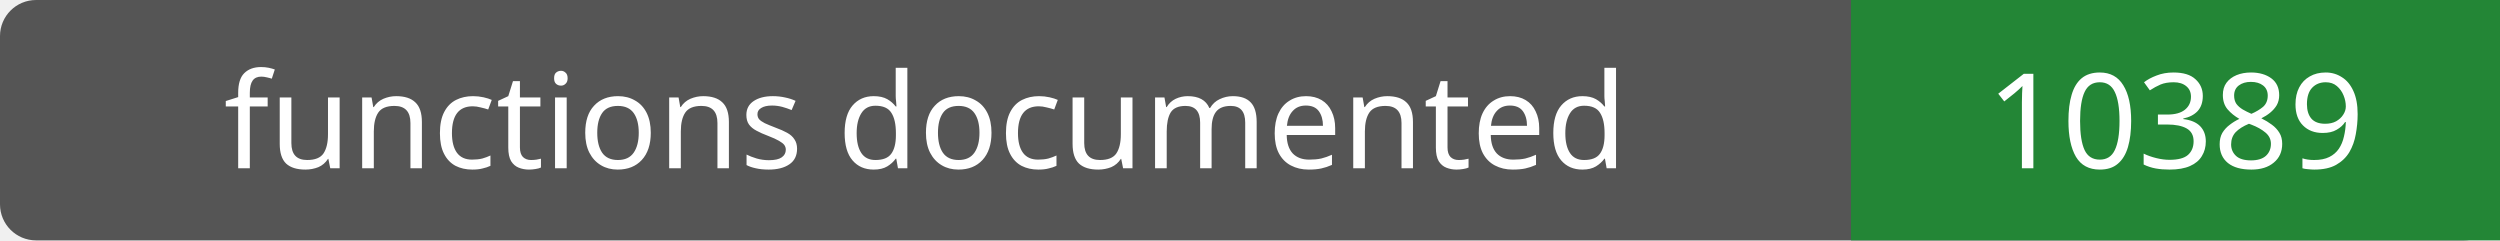
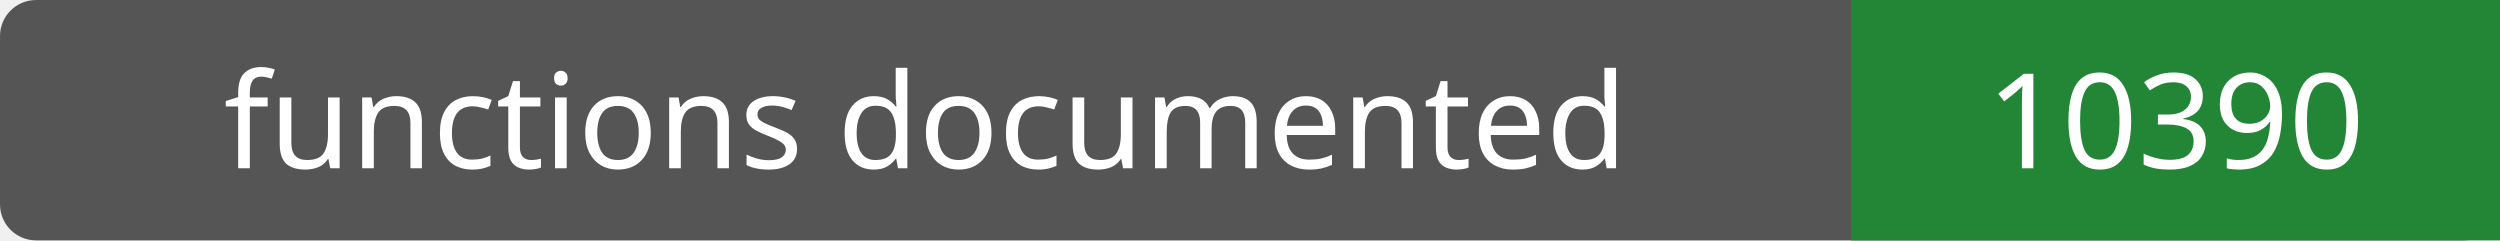
- <svg xmlns="http://www.w3.org/2000/svg" width="208" height="20" role="img" aria-label="functions documented: 10389">
+ <svg xmlns="http://www.w3.org/2000/svg" width="208" height="20" role="img" aria-label="functions documented: 10390">
  <rect width="208" height="20" rx="3" fill="#555" />
  <path fill="#238636" d="M154 0h54v20H154z" />
  <g fill="#fff" text-anchor="middle" font-family="Verdana,sans-serif" font-size="11">
    <text x="77.0" y="14">functions documented</text>
-     <text x="181.0" y="14">10389</text>
+     <text x="181.0" y="14">10390</text>
  </g>
</svg>
